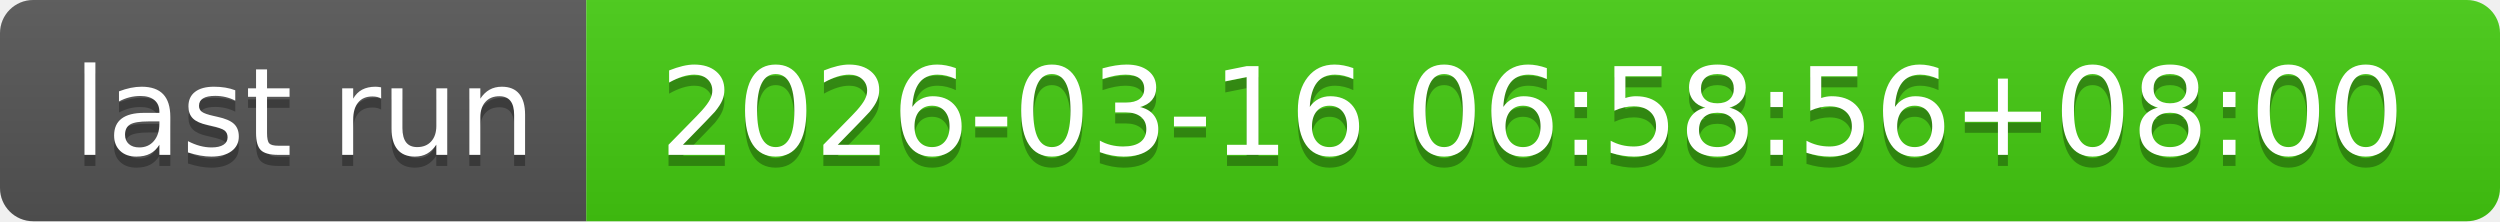
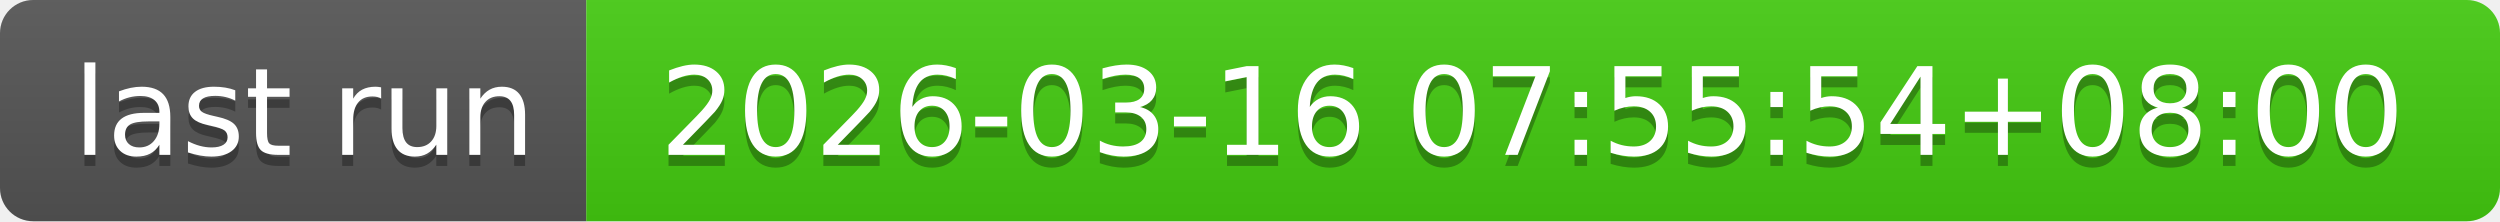
- <svg xmlns="http://www.w3.org/2000/svg" width="226" height="20" role="img" aria-label="last run: 2026-03-16 06:58:56+08:00">
+ <svg xmlns="http://www.w3.org/2000/svg" width="226" height="20" role="img" aria-label="last run: 2026-03-16 07:55:54+08:00">
  <linearGradient id="s" x2="0" y2="100%">
    <stop offset="0" stop-color="#bbb" stop-opacity=".1" />
    <stop offset="1" stop-opacity=".1" />
  </linearGradient>
  <clipPath id="r">
    <rect width="226" height="20" rx="3" fill="#fff" />
  </clipPath>
  <g clip-path="url(#r)">
    <rect width="53" height="20" fill="#555" />
    <rect x="53" width="173" height="20" fill="#4c1" />
    <rect width="226" height="20" fill="url(#s)" />
  </g>
  <g fill="#fff" text-anchor="middle" font-family="Verdana,Geneva,DejaVu Sans,sans-serif" text-rendering="geometricPrecision" font-size="110">
    <text aria-hidden="true" x="275" y="150" fill="#010101" fill-opacity=".3" transform="scale(.1)" textLength="430">last run</text>
    <text x="275" y="140" transform="scale(.1)" fill="#fff" textLength="430">last run</text>
-     <text aria-hidden="true" x="1385" y="150" fill="#010101" fill-opacity=".3" transform="scale(.1)" textLength="1630">2026-03-16 06:58:56+08:00</text>
-     <text x="1385" y="140" transform="scale(.1)" fill="#fff" textLength="1630">2026-03-16 06:58:56+08:00</text>
+     <text aria-hidden="true" x="1385" y="150" fill="#010101" fill-opacity=".3" transform="scale(.1)" textLength="1630">2026-03-16 07:55:54+08:00</text>
+     <text x="1385" y="140" transform="scale(.1)" fill="#fff" textLength="1630">2026-03-16 07:55:54+08:00</text>
  </g>
</svg>
